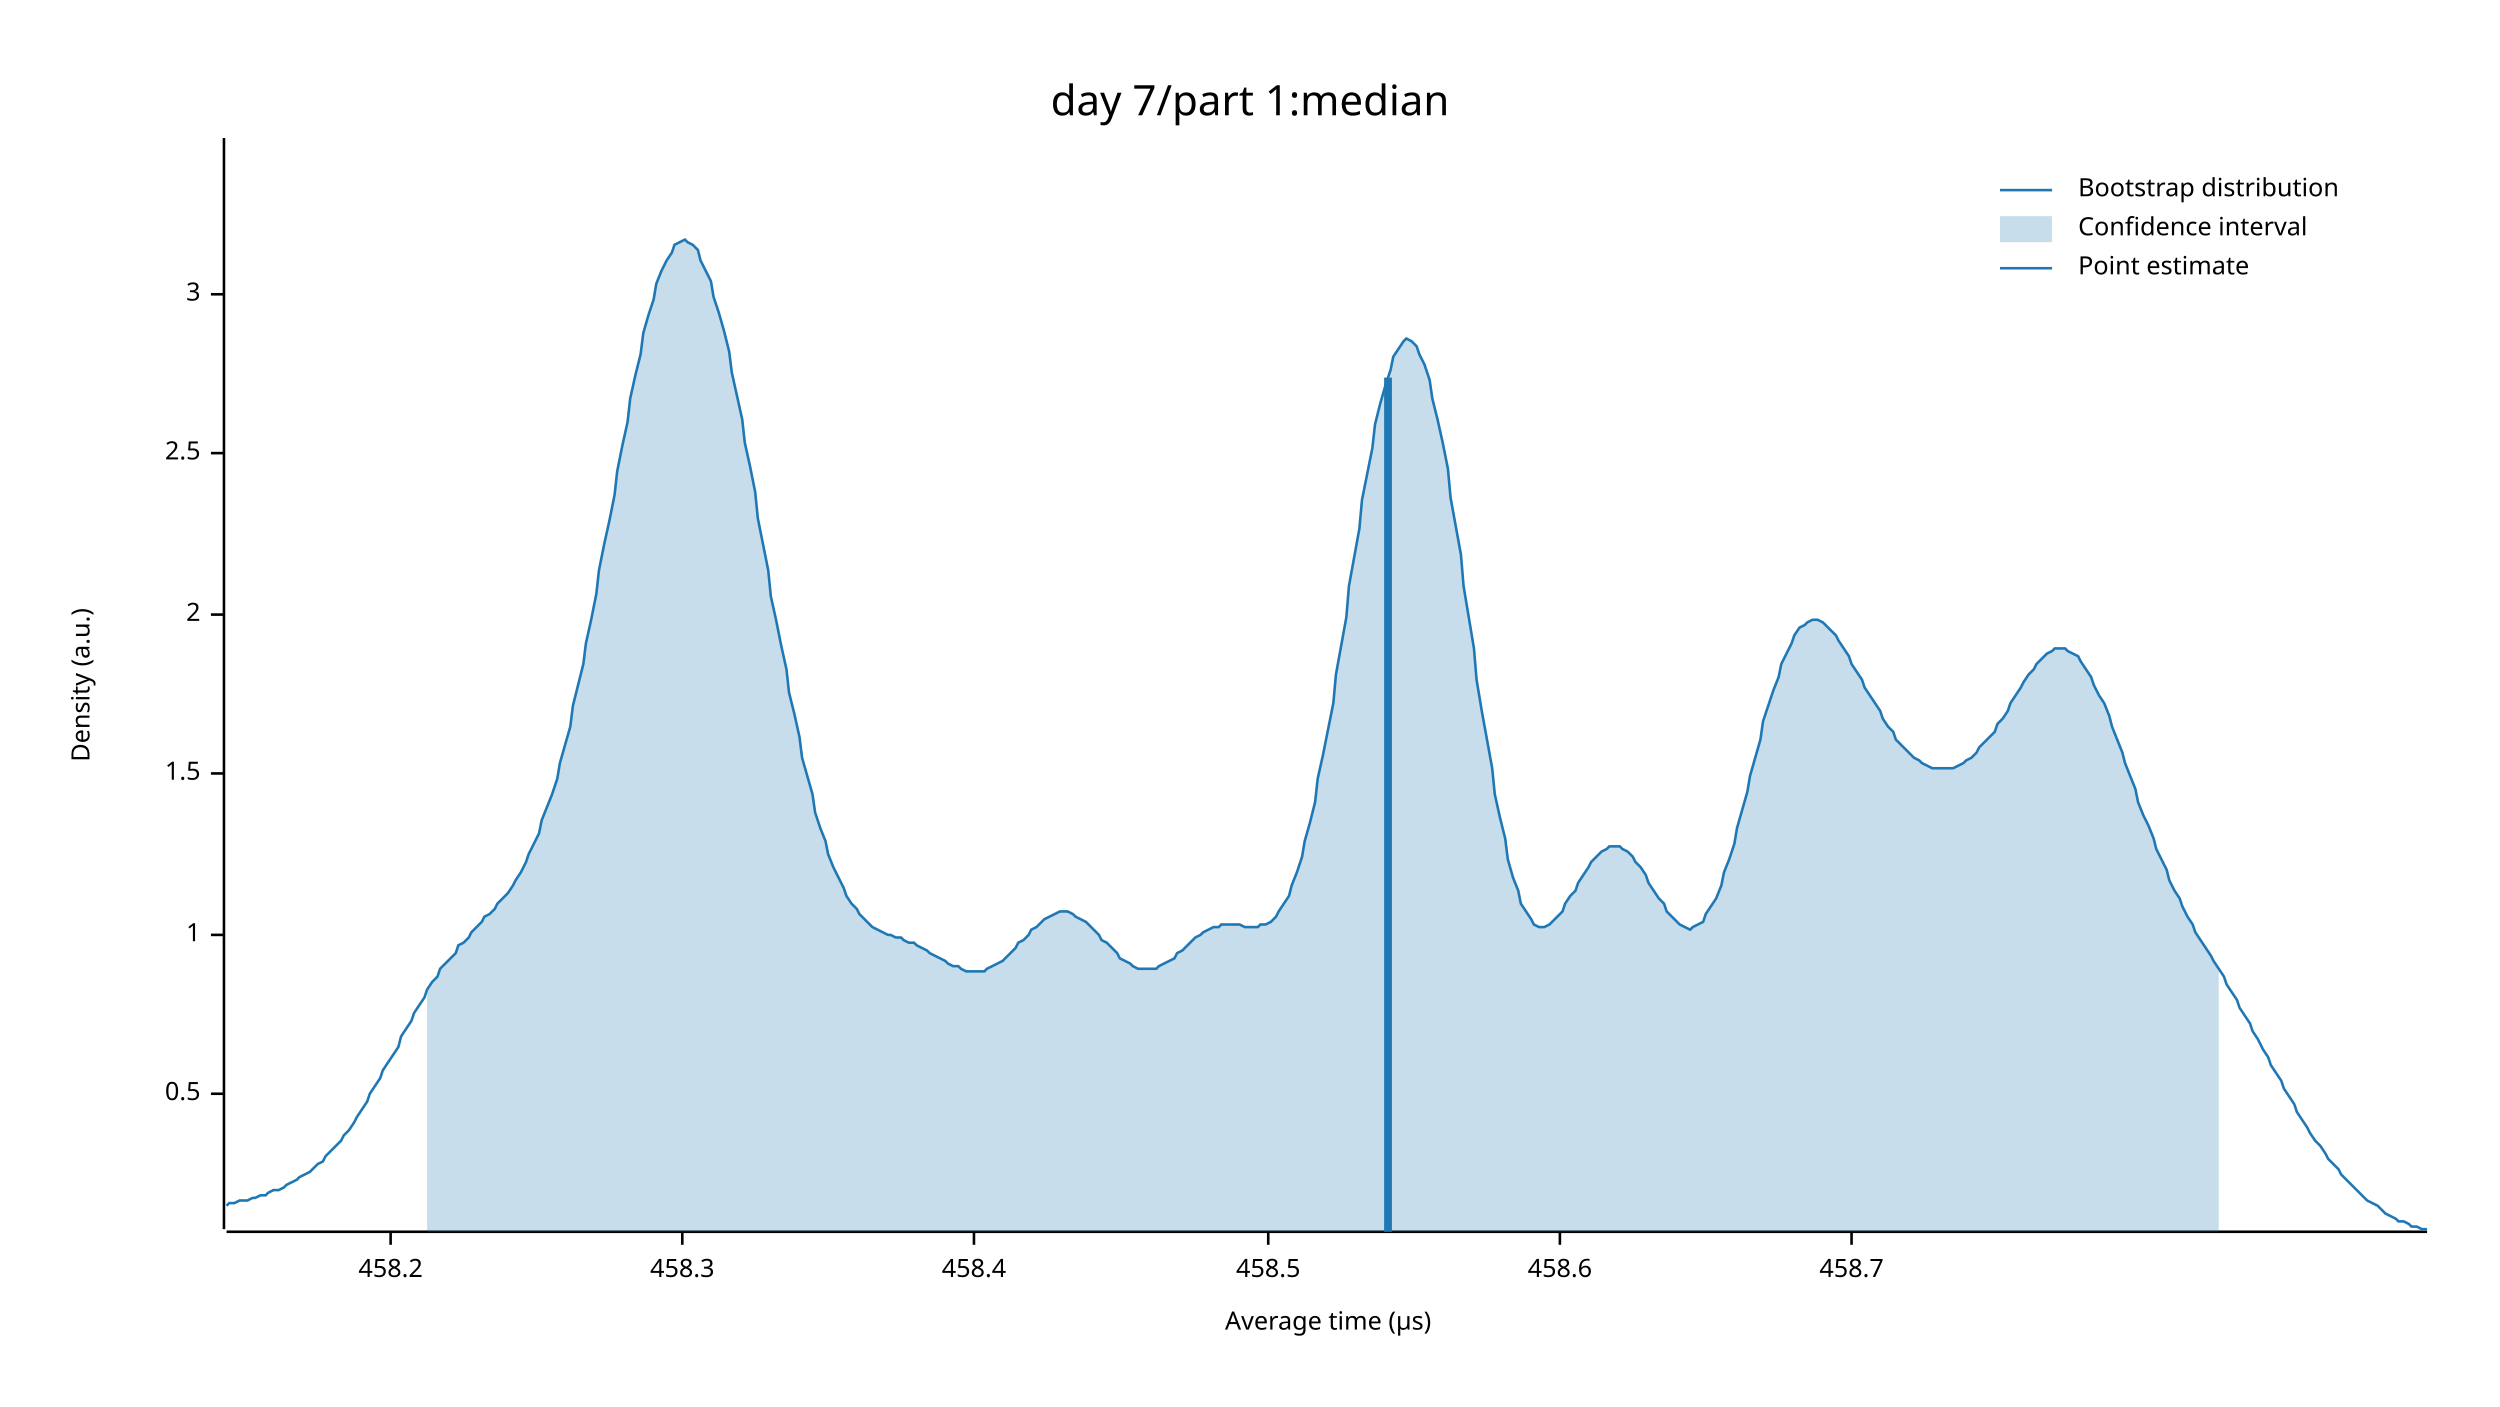
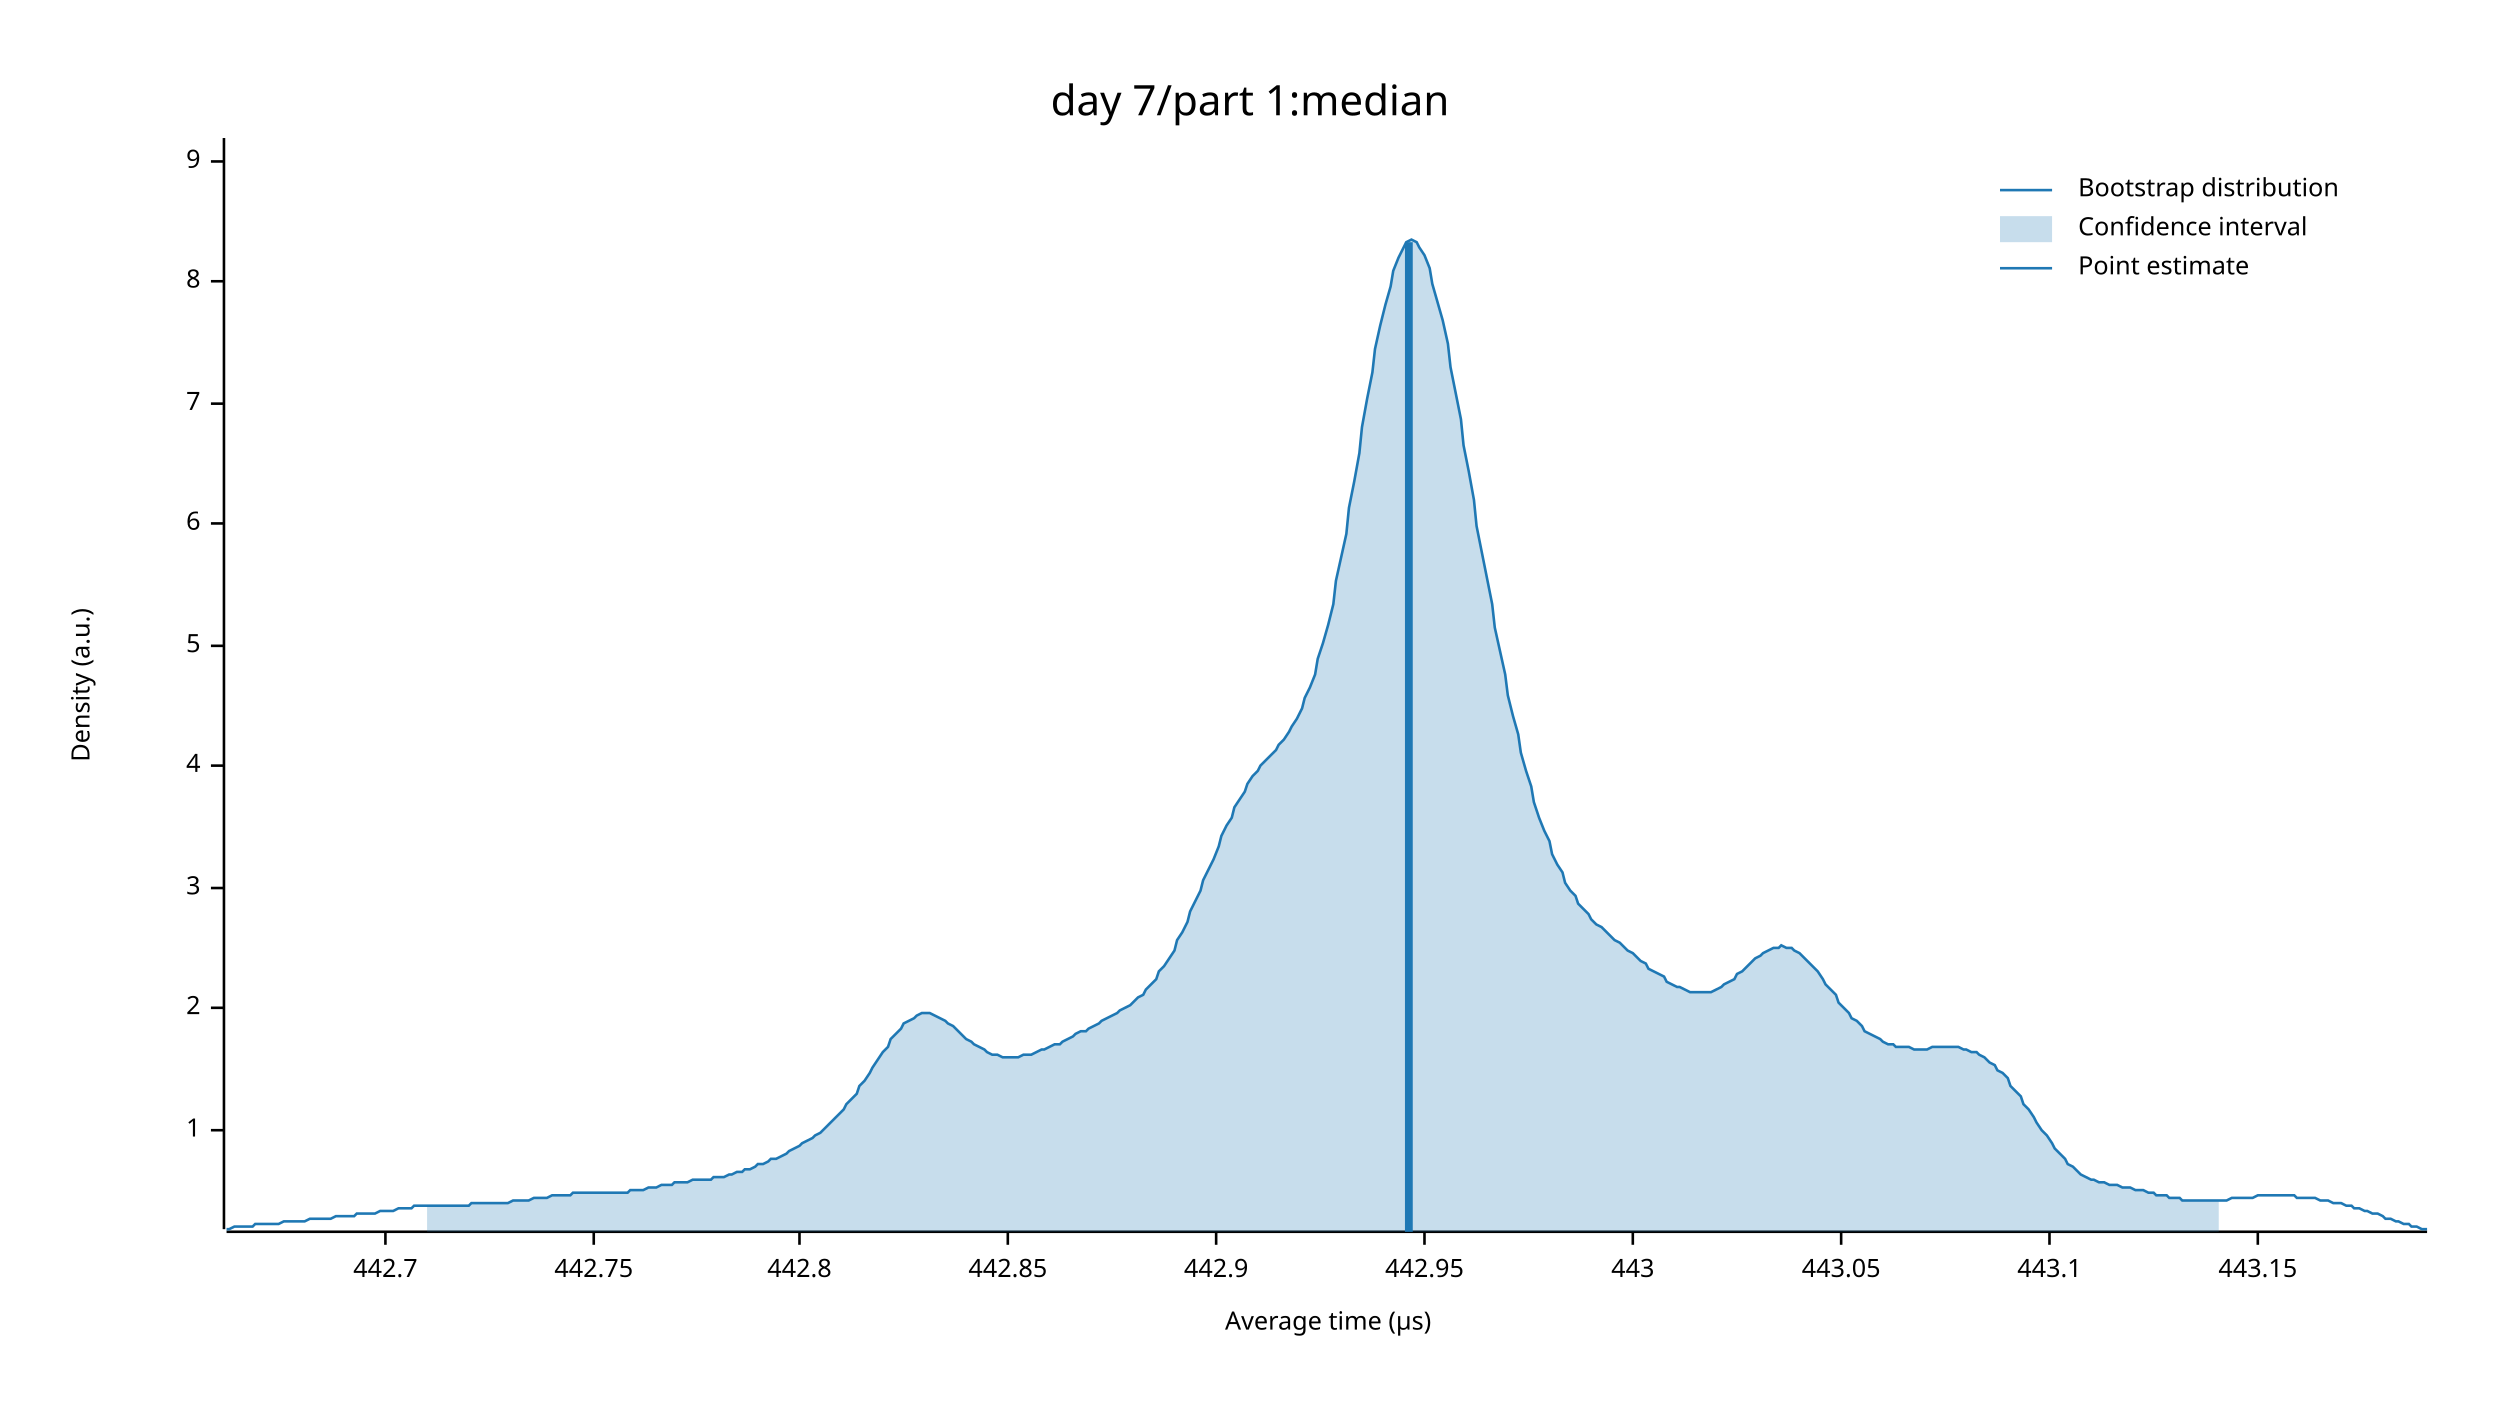
<svg xmlns="http://www.w3.org/2000/svg" width="960" height="540" viewBox="0 0 960 540">
  <text x="480" y="32" dy="0.76em" text-anchor="middle" font-family="sans-serif" font-size="16.129" opacity="1" fill="#000000">
day 7/part 1:median
</text>
  <text x="27" y="263" dy="0.76em" text-anchor="middle" font-family="sans-serif" font-size="9.677" opacity="1" fill="#000000" transform="rotate(270, 27, 263)">
Density (a.u.)
</text>
  <text x="510" y="513" dy="-0.5ex" text-anchor="middle" font-family="sans-serif" font-size="9.677" opacity="1" fill="#000000">
Average time (µs)
</text>
  <polyline fill="none" opacity="1" stroke="#000000" stroke-width="1" points="86,53 86,472 " />
-   <text x="77" y="420" dy="0.5ex" text-anchor="end" font-family="sans-serif" font-size="9.677" opacity="1" fill="#000000">
- 0.5
- </text>
-   <polyline fill="none" opacity="1" stroke="#000000" stroke-width="1" points="81,420 86,420 " />
-   <text x="77" y="359" dy="0.5ex" text-anchor="end" font-family="sans-serif" font-size="9.677" opacity="1" fill="#000000">
+   <text x="77" y="434" dy="0.5ex" text-anchor="end" font-family="sans-serif" font-size="9.677" opacity="1" fill="#000000">
1
</text>
-   <polyline fill="none" opacity="1" stroke="#000000" stroke-width="1" points="81,359 86,359 " />
-   <text x="77" y="297" dy="0.5ex" text-anchor="end" font-family="sans-serif" font-size="9.677" opacity="1" fill="#000000">
- 1.5
- </text>
-   <polyline fill="none" opacity="1" stroke="#000000" stroke-width="1" points="81,297 86,297 " />
-   <text x="77" y="236" dy="0.5ex" text-anchor="end" font-family="sans-serif" font-size="9.677" opacity="1" fill="#000000">
+   <polyline fill="none" opacity="1" stroke="#000000" stroke-width="1" points="81,434 86,434 " />
+   <text x="77" y="387" dy="0.5ex" text-anchor="end" font-family="sans-serif" font-size="9.677" opacity="1" fill="#000000">
2
</text>
-   <polyline fill="none" opacity="1" stroke="#000000" stroke-width="1" points="81,236 86,236 " />
-   <text x="77" y="174" dy="0.5ex" text-anchor="end" font-family="sans-serif" font-size="9.677" opacity="1" fill="#000000">
- 2.5
- </text>
-   <polyline fill="none" opacity="1" stroke="#000000" stroke-width="1" points="81,174 86,174 " />
-   <text x="77" y="113" dy="0.5ex" text-anchor="end" font-family="sans-serif" font-size="9.677" opacity="1" fill="#000000">
+   <polyline fill="none" opacity="1" stroke="#000000" stroke-width="1" points="81,387 86,387 " />
+   <text x="77" y="341" dy="0.5ex" text-anchor="end" font-family="sans-serif" font-size="9.677" opacity="1" fill="#000000">
3
</text>
-   <polyline fill="none" opacity="1" stroke="#000000" stroke-width="1" points="81,113 86,113 " />
+   <polyline fill="none" opacity="1" stroke="#000000" stroke-width="1" points="81,341 86,341 " />
+   <text x="77" y="294" dy="0.5ex" text-anchor="end" font-family="sans-serif" font-size="9.677" opacity="1" fill="#000000">
+ 4
+ </text>
+   <polyline fill="none" opacity="1" stroke="#000000" stroke-width="1" points="81,294 86,294 " />
+   <text x="77" y="248" dy="0.5ex" text-anchor="end" font-family="sans-serif" font-size="9.677" opacity="1" fill="#000000">
+ 5
+ </text>
+   <polyline fill="none" opacity="1" stroke="#000000" stroke-width="1" points="81,248 86,248 " />
+   <text x="77" y="201" dy="0.5ex" text-anchor="end" font-family="sans-serif" font-size="9.677" opacity="1" fill="#000000">
+ 6
+ </text>
+   <polyline fill="none" opacity="1" stroke="#000000" stroke-width="1" points="81,201 86,201 " />
+   <text x="77" y="155" dy="0.5ex" text-anchor="end" font-family="sans-serif" font-size="9.677" opacity="1" fill="#000000">
+ 7
+ </text>
+   <polyline fill="none" opacity="1" stroke="#000000" stroke-width="1" points="81,155 86,155 " />
+   <text x="77" y="108" dy="0.5ex" text-anchor="end" font-family="sans-serif" font-size="9.677" opacity="1" fill="#000000">
+ 8
+ </text>
+   <polyline fill="none" opacity="1" stroke="#000000" stroke-width="1" points="81,108 86,108 " />
+   <text x="77" y="62" dy="0.5ex" text-anchor="end" font-family="sans-serif" font-size="9.677" opacity="1" fill="#000000">
+ 9
+ </text>
+   <polyline fill="none" opacity="1" stroke="#000000" stroke-width="1" points="81,62 86,62 " />
  <polyline fill="none" opacity="1" stroke="#000000" stroke-width="1" points="87,473 932,473 " />
-   <text x="150" y="483" dy="0.76em" text-anchor="middle" font-family="sans-serif" font-size="9.677" opacity="1" fill="#000000">
- 458.2
+   <text x="148" y="483" dy="0.76em" text-anchor="middle" font-family="sans-serif" font-size="9.677" opacity="1" fill="#000000">
+ 442.7
</text>
-   <polyline fill="none" opacity="1" stroke="#000000" stroke-width="1" points="150,473 150,478 " />
-   <text x="262" y="483" dy="0.76em" text-anchor="middle" font-family="sans-serif" font-size="9.677" opacity="1" fill="#000000">
- 458.3
+   <polyline fill="none" opacity="1" stroke="#000000" stroke-width="1" points="148,473 148,478 " />
+   <text x="228" y="483" dy="0.76em" text-anchor="middle" font-family="sans-serif" font-size="9.677" opacity="1" fill="#000000">
+ 442.75
</text>
-   <polyline fill="none" opacity="1" stroke="#000000" stroke-width="1" points="262,473 262,478 " />
-   <text x="374" y="483" dy="0.76em" text-anchor="middle" font-family="sans-serif" font-size="9.677" opacity="1" fill="#000000">
- 458.4
+   <polyline fill="none" opacity="1" stroke="#000000" stroke-width="1" points="228,473 228,478 " />
+   <text x="307" y="483" dy="0.76em" text-anchor="middle" font-family="sans-serif" font-size="9.677" opacity="1" fill="#000000">
+ 442.8
</text>
-   <polyline fill="none" opacity="1" stroke="#000000" stroke-width="1" points="374,473 374,478 " />
-   <text x="487" y="483" dy="0.76em" text-anchor="middle" font-family="sans-serif" font-size="9.677" opacity="1" fill="#000000">
- 458.5
+   <polyline fill="none" opacity="1" stroke="#000000" stroke-width="1" points="307,473 307,478 " />
+   <text x="387" y="483" dy="0.76em" text-anchor="middle" font-family="sans-serif" font-size="9.677" opacity="1" fill="#000000">
+ 442.85
</text>
-   <polyline fill="none" opacity="1" stroke="#000000" stroke-width="1" points="487,473 487,478 " />
-   <text x="599" y="483" dy="0.76em" text-anchor="middle" font-family="sans-serif" font-size="9.677" opacity="1" fill="#000000">
- 458.6
+   <polyline fill="none" opacity="1" stroke="#000000" stroke-width="1" points="387,473 387,478 " />
+   <text x="467" y="483" dy="0.76em" text-anchor="middle" font-family="sans-serif" font-size="9.677" opacity="1" fill="#000000">
+ 442.9
</text>
-   <polyline fill="none" opacity="1" stroke="#000000" stroke-width="1" points="599,473 599,478 " />
-   <text x="711" y="483" dy="0.76em" text-anchor="middle" font-family="sans-serif" font-size="9.677" opacity="1" fill="#000000">
- 458.7
+   <polyline fill="none" opacity="1" stroke="#000000" stroke-width="1" points="467,473 467,478 " />
+   <text x="547" y="483" dy="0.76em" text-anchor="middle" font-family="sans-serif" font-size="9.677" opacity="1" fill="#000000">
+ 442.95
</text>
-   <polyline fill="none" opacity="1" stroke="#000000" stroke-width="1" points="711,473 711,478 " />
-   <polyline fill="none" opacity="1" stroke="#1F78B4" stroke-width="1" points="87,463 88,462 90,462 92,461 93,461 95,461 97,460 98,460 100,459 102,459 103,458 105,457 107,457 109,456 110,455 112,454 114,453 115,452 117,451 119,450 120,449 122,447 124,446 125,444 127,442 129,440 131,438 132,436 134,434 136,431 137,429 139,426 141,423 142,420 144,417 146,414 147,411 149,408 151,405 153,402 154,398 156,395 158,392 159,389 161,386 163,383 164,380 166,377 168,375 169,372 171,370 173,368 175,366 176,363 178,362 180,360 181,358 183,356 185,354 186,352 188,351 190,349 191,347 193,345 195,343 197,340 198,338 200,335 202,331 203,328 205,324 207,320 208,315 210,310 212,305 214,299 215,293 217,286 219,279 220,271 222,263 224,255 225,247 227,238 229,228 230,219 232,209 234,200 236,190 237,181 239,171 241,162 242,153 244,144 246,136 247,128 249,121 251,115 252,109 254,104 256,100 258,97 259,94 261,93 263,92 264,93 266,94 268,96 269,100 271,104 273,108 274,114 276,120 278,127 280,135 281,143 283,152 285,161 286,170 288,179 290,189 291,199 293,209 295,219 296,229 298,238 300,248 302,257 303,266 305,274 307,283 308,291 310,298 312,305 313,312 315,318 317,323 318,328 320,333 322,337 324,341 325,344 327,347 329,349 330,351 332,353 334,355 335,356 337,357 339,358 341,359 342,359 344,360 346,360 347,361 349,362 351,362 352,363 354,364 356,365 357,366 359,367 361,368 363,369 364,370 366,371 368,371 369,372 371,373 373,373 374,373 376,373 378,373 379,372 381,371 383,370 385,369 386,368 388,366 390,364 391,362 393,361 395,359 396,357 398,356 400,354 401,353 403,352 405,351 407,350 408,350 410,350 412,351 413,352 415,353 417,354 418,355 420,357 422,359 423,361 425,362 427,364 429,366 430,368 432,369 434,370 435,371 437,372 439,372 440,372 442,372 444,372 445,371 447,370 449,369 451,368 452,366 454,365 456,363 457,362 459,360 461,359 462,358 464,357 466,356 468,356 469,355 471,355 473,355 474,355 476,355 478,356 479,356 481,356 483,356 484,355 486,355 488,354 490,352 491,350 493,347 495,344 496,340 498,335 500,329 501,323 503,316 505,308 506,299 508,290 510,280 512,270 513,259 515,248 517,237 518,225 520,214 522,203 523,192 525,182 527,172 528,163 530,155 532,148 534,142 535,137 537,134 539,131 540,130 542,131 544,133 545,136 547,140 549,146 550,153 552,161 554,170 556,180 557,191 559,202 561,213 562,225 564,237 566,249 567,261 569,273 571,284 573,295 574,305 576,314 578,322 579,330 581,337 583,342 584,347 586,350 588,353 589,355 591,356 593,356 595,355 596,354 598,352 600,350 601,347 603,344 605,342 606,339 608,336 610,333 611,331 613,329 615,327 617,326 618,325 620,325 622,325 623,326 625,327 627,329 628,331 630,333 632,336 633,339 635,342 637,345 639,347 640,350 642,352 644,354 645,355 647,356 649,357 650,356 652,355 654,354 655,351 657,348 659,345 661,340 662,335 664,330 666,324 667,318 669,311 671,304 672,298 674,291 676,284 677,277 679,271 681,265 683,260 684,255 686,251 688,247 689,244 691,241 693,240 694,239 696,238 698,238 700,239 701,240 703,242 705,244 706,246 708,249 710,252 711,255 713,258 715,261 716,264 718,267 720,270 722,273 723,276 725,279 727,281 728,284 730,286 732,288 733,289 735,291 737,292 738,293 740,294 742,295 744,295 745,295 747,295 749,295 750,295 752,294 754,293 755,292 757,291 759,289 760,287 762,285 764,283 766,281 767,278 769,276 771,273 772,270 774,267 776,264 777,262 779,259 781,257 782,255 784,253 786,251 788,250 789,249 791,249 793,249 794,250 796,251 798,252 799,254 801,257 803,260 804,263 806,267 808,270 810,275 811,279 813,284 815,289 816,293 818,298 820,303 821,308 823,313 825,317 827,322 828,326 830,330 832,334 833,338 835,342 837,345 838,348 840,352 842,355 843,358 845,361 847,364 849,367 850,369 852,372 854,375 855,378 857,381 859,384 860,387 862,390 864,393 865,396 867,399 869,403 871,406 872,409 874,412 876,415 877,418 879,421 881,424 882,427 884,430 886,433 887,435 889,438 891,440 893,443 894,445 896,447 898,449 899,451 901,453 903,455 904,456 906,458 908,460 909,461 911,462 913,463 915,465 916,466 918,467 920,468 921,469 923,469 925,470 926,471 928,471 930,472 932,472 " />
-   <polygon opacity="0.25" fill="#1F78B4" points="164,380 166,377 168,375 169,372 171,370 173,368 175,366 176,363 178,362 180,360 181,358 183,356 185,354 186,352 188,351 190,349 191,347 193,345 195,343 197,340 198,338 200,335 202,331 203,328 205,324 207,320 208,315 210,310 212,305 214,299 215,293 217,286 219,279 220,271 222,263 224,255 225,247 227,238 229,228 230,219 232,209 234,200 236,190 237,181 239,171 241,162 242,153 244,144 246,136 247,128 249,121 251,115 252,109 254,104 256,100 258,97 259,94 261,93 263,92 264,93 266,94 268,96 269,100 271,104 273,108 274,114 276,120 278,127 280,135 281,143 283,152 285,161 286,170 288,179 290,189 291,199 293,209 295,219 296,229 298,238 300,248 302,257 303,266 305,274 307,283 308,291 310,298 312,305 313,312 315,318 317,323 318,328 320,333 322,337 324,341 325,344 327,347 329,349 330,351 332,353 334,355 335,356 337,357 339,358 341,359 342,359 344,360 346,360 347,361 349,362 351,362 352,363 354,364 356,365 357,366 359,367 361,368 363,369 364,370 366,371 368,371 369,372 371,373 373,373 374,373 376,373 378,373 379,372 381,371 383,370 385,369 386,368 388,366 390,364 391,362 393,361 395,359 396,357 398,356 400,354 401,353 403,352 405,351 407,350 408,350 410,350 412,351 413,352 415,353 417,354 418,355 420,357 422,359 423,361 425,362 427,364 429,366 430,368 432,369 434,370 435,371 437,372 439,372 440,372 442,372 444,372 445,371 447,370 449,369 451,368 452,366 454,365 456,363 457,362 459,360 461,359 462,358 464,357 466,356 468,356 469,355 471,355 473,355 474,355 476,355 478,356 479,356 481,356 483,356 484,355 486,355 488,354 490,352 491,350 493,347 495,344 496,340 498,335 500,329 501,323 503,316 505,308 506,299 508,290 510,280 512,270 513,259 515,248 517,237 518,225 520,214 522,203 523,192 525,182 527,172 528,163 530,155 532,148 534,142 535,137 537,134 539,131 540,130 542,131 544,133 545,136 547,140 549,146 550,153 552,161 554,170 556,180 557,191 559,202 561,213 562,225 564,237 566,249 567,261 569,273 571,284 573,295 574,305 576,314 578,322 579,330 581,337 583,342 584,347 586,350 588,353 589,355 591,356 593,356 595,355 596,354 598,352 600,350 601,347 603,344 605,342 606,339 608,336 610,333 611,331 613,329 615,327 617,326 618,325 620,325 622,325 623,326 625,327 627,329 628,331 630,333 632,336 633,339 635,342 637,345 639,347 640,350 642,352 644,354 645,355 647,356 649,357 650,356 652,355 654,354 655,351 657,348 659,345 661,340 662,335 664,330 666,324 667,318 669,311 671,304 672,298 674,291 676,284 677,277 679,271 681,265 683,260 684,255 686,251 688,247 689,244 691,241 693,240 694,239 696,238 698,238 700,239 701,240 703,242 705,244 706,246 708,249 710,252 711,255 713,258 715,261 716,264 718,267 720,270 722,273 723,276 725,279 727,281 728,284 730,286 732,288 733,289 735,291 737,292 738,293 740,294 742,295 744,295 745,295 747,295 749,295 750,295 752,294 754,293 755,292 757,291 759,289 760,287 762,285 764,283 766,281 767,278 769,276 771,273 772,270 774,267 776,264 777,262 779,259 781,257 782,255 784,253 786,251 788,250 789,249 791,249 793,249 794,250 796,251 798,252 799,254 801,257 803,260 804,263 806,267 808,270 810,275 811,279 813,284 815,289 816,293 818,298 820,303 821,308 823,313 825,317 827,322 828,326 830,330 832,334 833,338 835,342 837,345 838,348 840,352 842,355 843,358 845,361 847,364 849,367 850,369 852,372 852,473 164,473 " />
-   <polyline fill="none" opacity="1" stroke="#1F78B4" stroke-width="3" points="533,473 533,145 " />
+   <polyline fill="none" opacity="1" stroke="#000000" stroke-width="1" points="547,473 547,478 " />
+   <text x="627" y="483" dy="0.76em" text-anchor="middle" font-family="sans-serif" font-size="9.677" opacity="1" fill="#000000">
+ 443
+ </text>
+   <polyline fill="none" opacity="1" stroke="#000000" stroke-width="1" points="627,473 627,478 " />
+   <text x="707" y="483" dy="0.76em" text-anchor="middle" font-family="sans-serif" font-size="9.677" opacity="1" fill="#000000">
+ 443.05
+ </text>
+   <polyline fill="none" opacity="1" stroke="#000000" stroke-width="1" points="707,473 707,478 " />
+   <text x="787" y="483" dy="0.76em" text-anchor="middle" font-family="sans-serif" font-size="9.677" opacity="1" fill="#000000">
+ 443.1
+ </text>
+   <polyline fill="none" opacity="1" stroke="#000000" stroke-width="1" points="787,473 787,478 " />
+   <text x="867" y="483" dy="0.76em" text-anchor="middle" font-family="sans-serif" font-size="9.677" opacity="1" fill="#000000">
+ 443.15
+ </text>
+   <polyline fill="none" opacity="1" stroke="#000000" stroke-width="1" points="867,473 867,478 " />
+   <polyline fill="none" opacity="1" stroke="#1F78B4" stroke-width="1" points="87,472 88,472 90,471 92,471 93,471 95,471 97,471 98,470 100,470 102,470 103,470 105,470 107,470 109,469 110,469 112,469 114,469 115,469 117,469 119,468 120,468 122,468 124,468 125,468 127,468 129,467 131,467 132,467 134,467 136,467 137,466 139,466 141,466 142,466 144,466 146,465 147,465 149,465 151,465 153,464 154,464 156,464 158,464 159,463 161,463 163,463 164,463 166,463 168,463 169,463 171,463 173,463 175,463 176,463 178,463 180,463 181,462 183,462 185,462 186,462 188,462 190,462 191,462 193,462 195,462 197,461 198,461 200,461 202,461 203,461 205,460 207,460 208,460 210,460 212,459 214,459 215,459 217,459 219,459 220,458 222,458 224,458 225,458 227,458 229,458 230,458 232,458 234,458 236,458 237,458 239,458 241,458 242,457 244,457 246,457 247,457 249,456 251,456 252,456 254,455 256,455 258,455 259,454 261,454 263,454 264,454 266,453 268,453 269,453 271,453 273,453 274,452 276,452 278,452 280,451 281,451 283,450 285,450 286,449 288,449 290,448 291,447 293,447 295,446 296,445 298,445 300,444 302,443 303,442 305,441 307,440 308,439 310,438 312,437 313,436 315,435 317,433 318,432 320,430 322,428 324,426 325,424 327,422 329,420 330,417 332,415 334,412 335,410 337,407 339,404 341,402 342,399 344,397 346,395 347,393 349,392 351,391 352,390 354,389 356,389 357,389 359,390 361,391 363,392 364,393 366,394 368,396 369,397 371,399 373,400 374,401 376,402 378,403 379,404 381,405 383,405 385,406 386,406 388,406 390,406 391,406 393,405 395,405 396,405 398,404 400,403 401,403 403,402 405,401 407,401 408,400 410,399 412,398 413,397 415,396 417,396 418,395 420,394 422,393 423,392 425,391 427,390 429,389 430,388 432,387 434,386 435,385 437,383 439,382 440,380 442,378 444,376 445,373 447,371 449,368 451,365 452,361 454,358 456,354 457,350 459,346 461,342 462,338 464,334 466,330 468,325 469,321 471,317 473,314 474,310 476,307 478,304 479,301 481,298 483,296 484,294 486,292 488,290 490,288 491,286 493,284 495,281 496,279 498,276 500,272 501,268 503,264 505,259 506,253 508,247 510,240 512,232 513,223 515,214 517,205 518,195 520,185 522,174 523,164 525,153 527,143 528,134 530,125 532,117 534,110 535,104 537,99 539,95 540,93 542,92 544,93 545,95 547,98 549,103 550,109 552,116 554,123 556,132 557,141 559,151 561,161 562,171 564,181 566,192 567,202 569,212 571,222 573,232 574,241 576,250 578,259 579,267 581,275 583,282 584,289 586,296 588,302 589,308 591,314 593,319 595,323 596,328 598,332 600,335 601,339 603,342 605,344 606,347 608,349 610,351 611,353 613,355 615,356 617,358 618,359 620,361 622,362 623,363 625,365 627,366 628,367 630,369 632,370 633,372 635,373 637,374 639,375 640,377 642,378 644,379 645,379 647,380 649,381 650,381 652,381 654,381 655,381 657,381 659,380 661,379 662,378 664,377 666,376 667,374 669,373 671,371 672,370 674,368 676,367 677,366 679,365 681,364 683,364 684,363 686,364 688,364 689,365 691,366 693,368 694,369 696,371 698,373 700,376 701,378 703,380 705,382 706,385 708,387 710,389 711,391 713,392 715,394 716,396 718,397 720,398 722,399 723,400 725,401 727,401 728,402 730,402 732,402 733,402 735,403 737,403 738,403 740,403 742,402 744,402 745,402 747,402 749,402 750,402 752,402 754,403 755,403 757,404 759,404 760,405 762,406 764,408 766,409 767,411 769,412 771,414 772,417 774,419 776,421 777,424 779,426 781,429 782,431 784,434 786,436 788,439 789,441 791,443 793,445 794,447 796,448 798,450 799,451 801,452 803,453 804,453 806,454 808,454 810,455 811,455 813,455 815,456 816,456 818,456 820,457 821,457 823,457 825,458 827,458 828,459 830,459 832,459 833,460 835,460 837,460 838,461 840,461 842,461 843,461 845,461 847,461 849,461 850,461 852,461 854,461 855,461 857,460 859,460 860,460 862,460 864,460 865,460 867,459 869,459 871,459 872,459 874,459 876,459 877,459 879,459 881,459 882,460 884,460 886,460 887,460 889,460 891,461 893,461 894,461 896,462 898,462 899,462 901,463 903,463 904,464 906,464 908,465 909,465 911,466 913,466 915,467 916,468 918,468 920,469 921,469 923,470 925,470 926,471 928,471 930,472 932,472 " />
+   <polygon opacity="0.25" fill="#1F78B4" points="164,463 166,463 168,463 169,463 171,463 173,463 175,463 176,463 178,463 180,463 181,462 183,462 185,462 186,462 188,462 190,462 191,462 193,462 195,462 197,461 198,461 200,461 202,461 203,461 205,460 207,460 208,460 210,460 212,459 214,459 215,459 217,459 219,459 220,458 222,458 224,458 225,458 227,458 229,458 230,458 232,458 234,458 236,458 237,458 239,458 241,458 242,457 244,457 246,457 247,457 249,456 251,456 252,456 254,455 256,455 258,455 259,454 261,454 263,454 264,454 266,453 268,453 269,453 271,453 273,453 274,452 276,452 278,452 280,451 281,451 283,450 285,450 286,449 288,449 290,448 291,447 293,447 295,446 296,445 298,445 300,444 302,443 303,442 305,441 307,440 308,439 310,438 312,437 313,436 315,435 317,433 318,432 320,430 322,428 324,426 325,424 327,422 329,420 330,417 332,415 334,412 335,410 337,407 339,404 341,402 342,399 344,397 346,395 347,393 349,392 351,391 352,390 354,389 356,389 357,389 359,390 361,391 363,392 364,393 366,394 368,396 369,397 371,399 373,400 374,401 376,402 378,403 379,404 381,405 383,405 385,406 386,406 388,406 390,406 391,406 393,405 395,405 396,405 398,404 400,403 401,403 403,402 405,401 407,401 408,400 410,399 412,398 413,397 415,396 417,396 418,395 420,394 422,393 423,392 425,391 427,390 429,389 430,388 432,387 434,386 435,385 437,383 439,382 440,380 442,378 444,376 445,373 447,371 449,368 451,365 452,361 454,358 456,354 457,350 459,346 461,342 462,338 464,334 466,330 468,325 469,321 471,317 473,314 474,310 476,307 478,304 479,301 481,298 483,296 484,294 486,292 488,290 490,288 491,286 493,284 495,281 496,279 498,276 500,272 501,268 503,264 505,259 506,253 508,247 510,240 512,232 513,223 515,214 517,205 518,195 520,185 522,174 523,164 525,153 527,143 528,134 530,125 532,117 534,110 535,104 537,99 539,95 540,93 542,92 544,93 545,95 547,98 549,103 550,109 552,116 554,123 556,132 557,141 559,151 561,161 562,171 564,181 566,192 567,202 569,212 571,222 573,232 574,241 576,250 578,259 579,267 581,275 583,282 584,289 586,296 588,302 589,308 591,314 593,319 595,323 596,328 598,332 600,335 601,339 603,342 605,344 606,347 608,349 610,351 611,353 613,355 615,356 617,358 618,359 620,361 622,362 623,363 625,365 627,366 628,367 630,369 632,370 633,372 635,373 637,374 639,375 640,377 642,378 644,379 645,379 647,380 649,381 650,381 652,381 654,381 655,381 657,381 659,380 661,379 662,378 664,377 666,376 667,374 669,373 671,371 672,370 674,368 676,367 677,366 679,365 681,364 683,364 684,363 686,364 688,364 689,365 691,366 693,368 694,369 696,371 698,373 700,376 701,378 703,380 705,382 706,385 708,387 710,389 711,391 713,392 715,394 716,396 718,397 720,398 722,399 723,400 725,401 727,401 728,402 730,402 732,402 733,402 735,403 737,403 738,403 740,403 742,402 744,402 745,402 747,402 749,402 750,402 752,402 754,403 755,403 757,404 759,404 760,405 762,406 764,408 766,409 767,411 769,412 771,414 772,417 774,419 776,421 777,424 779,426 781,429 782,431 784,434 786,436 788,439 789,441 791,443 793,445 794,447 796,448 798,450 799,451 801,452 803,453 804,453 806,454 808,454 810,455 811,455 813,455 815,456 816,456 818,456 820,457 821,457 823,457 825,458 827,458 828,459 830,459 832,459 833,460 835,460 837,460 838,461 840,461 842,461 843,461 845,461 847,461 849,461 850,461 852,461 852,473 164,473 " />
+   <polyline fill="none" opacity="1" stroke="#1F78B4" stroke-width="3" points="541,473 541,93 " />
  <text x="798" y="68" dy="0.76em" text-anchor="start" font-family="sans-serif" font-size="9.677" opacity="1" fill="#000000">
Bootstrap distribution
</text>
  <text x="798" y="83" dy="0.76em" text-anchor="start" font-family="sans-serif" font-size="9.677" opacity="1" fill="#000000">
Confidence interval
</text>
  <text x="798" y="98" dy="0.76em" text-anchor="start" font-family="sans-serif" font-size="9.677" opacity="1" fill="#000000">
Point estimate
</text>
  <polyline fill="none" opacity="1" stroke="#1F78B4" stroke-width="1" points="768,73 788,73 " />
  <rect x="768" y="83" width="20" height="10" opacity="0.25" fill="#1F78B4" stroke="none" />
  <polyline fill="none" opacity="1" stroke="#1F78B4" stroke-width="1" points="768,103 788,103 " />
</svg>
